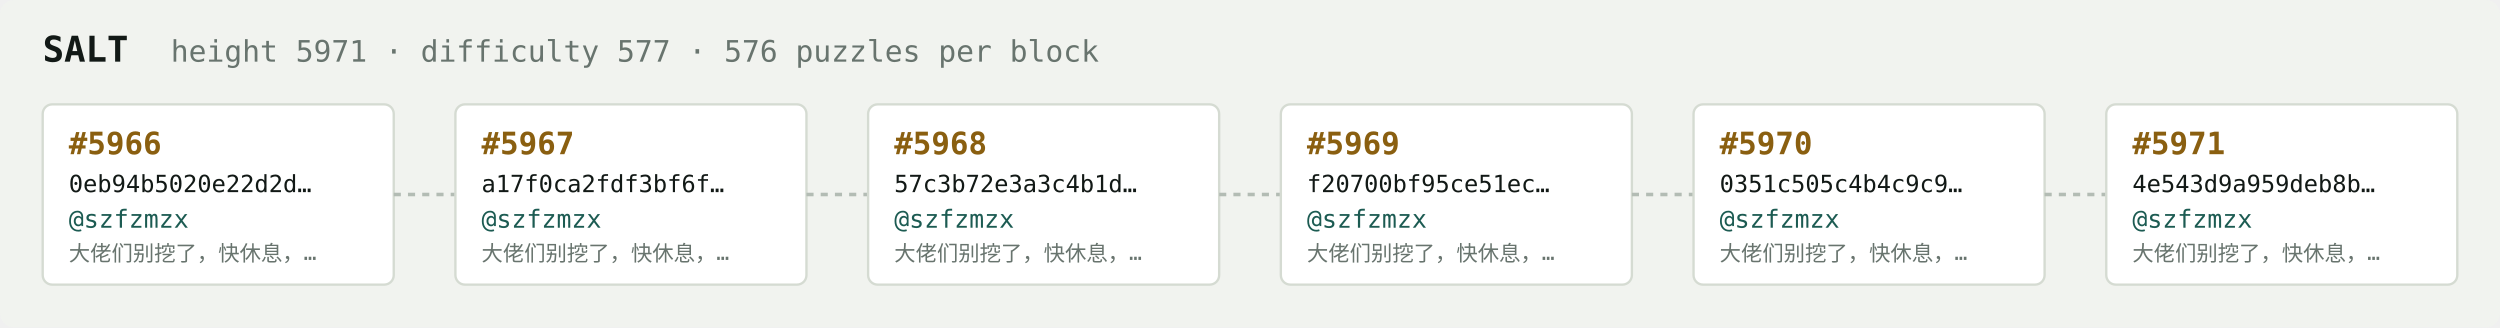
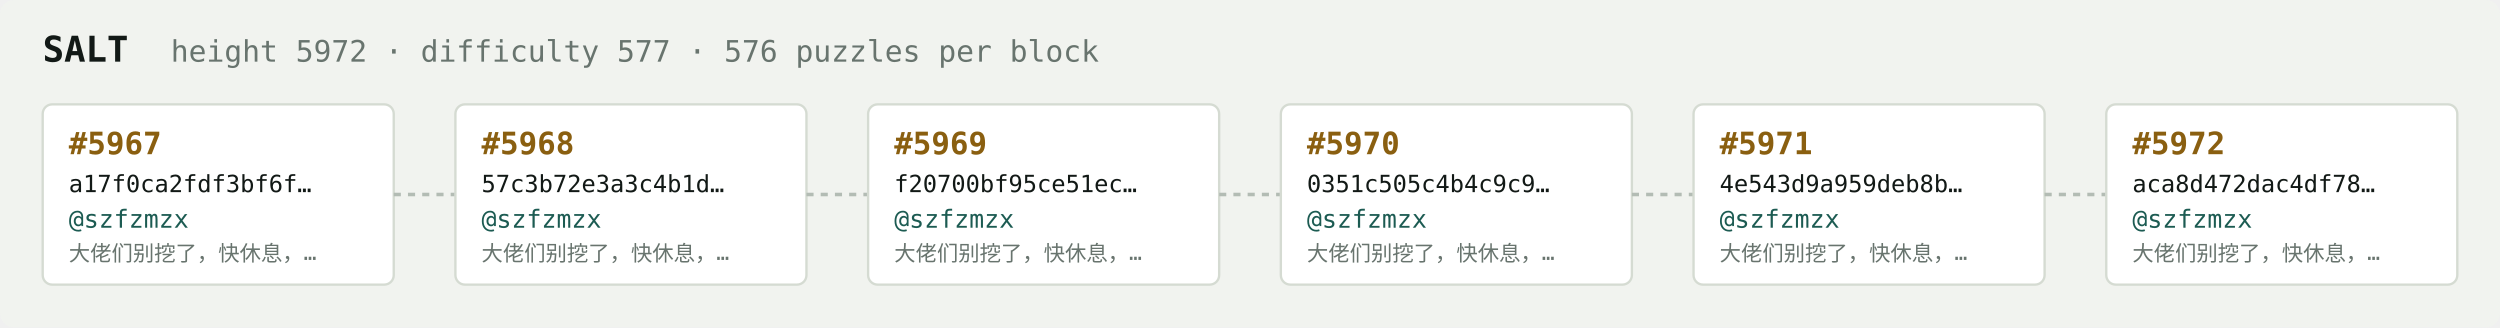
<svg xmlns="http://www.w3.org/2000/svg" width="1054" height="138" viewBox="0 0 1054 138" font-family="ui-monospace,SFMono-Regular,Menlo,monospace">
  <rect fill="#f1f3ef" width="1054" height="138" rx="6" />
  <text x="18" y="26" fill="#121916" font-size="15" font-weight="700">SALT</text>
-   <text x="72" y="26" fill="#68746e" font-size="12.5">height 5971 · difficulty 577 · 576 puzzles per block</text>
+   <text x="72" y="26" fill="#68746e" font-size="12.5">height 5972 · difficulty 577 · 576 puzzles per block</text>
  <rect x="18" y="44" width="148" height="76" rx="4" fill="#ffffff" stroke="#d5dbd2" stroke-width="1" />
-   <text x="29" y="65" fill="#8a5f10" font-size="13" font-weight="700">#5966</text>
-   <text x="29" y="81" fill="#121916" font-size="10">0eb94b5020e22d2d…</text>
+   <text x="29" y="65" fill="#8a5f10" font-size="13" font-weight="700">#5967</text>
+   <text x="29" y="81" fill="#121916" font-size="10">a17f0ca2fdf3bf6f…</text>
  <text x="29" y="96" fill="#1c5b52" font-size="10.5">@szfzmzx</text>
  <text x="29" y="110" fill="#68746e" font-size="9">大佬们别挖了，快休息，…</text>
  <line x1="166" y1="82.0" x2="192" y2="82.0" stroke="#b3bcb4" stroke-width="1.5" stroke-dasharray="3 3" />
  <rect x="192" y="44" width="148" height="76" rx="4" fill="#ffffff" stroke="#d5dbd2" stroke-width="1" />
-   <text x="203" y="65" fill="#8a5f10" font-size="13" font-weight="700">#5967</text>
-   <text x="203" y="81" fill="#121916" font-size="10">a17f0ca2fdf3bf6f…</text>
+   <text x="203" y="65" fill="#8a5f10" font-size="13" font-weight="700">#5968</text>
+   <text x="203" y="81" fill="#121916" font-size="10">57c3b72e3a3c4b1d…</text>
  <text x="203" y="96" fill="#1c5b52" font-size="10.5">@szfzmzx</text>
  <text x="203" y="110" fill="#68746e" font-size="9">大佬们别挖了，快休息，…</text>
  <line x1="340" y1="82.0" x2="366" y2="82.0" stroke="#b3bcb4" stroke-width="1.5" stroke-dasharray="3 3" />
  <rect x="366" y="44" width="148" height="76" rx="4" fill="#ffffff" stroke="#d5dbd2" stroke-width="1" />
-   <text x="377" y="65" fill="#8a5f10" font-size="13" font-weight="700">#5968</text>
-   <text x="377" y="81" fill="#121916" font-size="10">57c3b72e3a3c4b1d…</text>
+   <text x="377" y="65" fill="#8a5f10" font-size="13" font-weight="700">#5969</text>
+   <text x="377" y="81" fill="#121916" font-size="10">f20700bf95ce51ec…</text>
  <text x="377" y="96" fill="#1c5b52" font-size="10.5">@szfzmzx</text>
  <text x="377" y="110" fill="#68746e" font-size="9">大佬们别挖了，快休息，…</text>
  <line x1="514" y1="82.0" x2="540" y2="82.0" stroke="#b3bcb4" stroke-width="1.5" stroke-dasharray="3 3" />
  <rect x="540" y="44" width="148" height="76" rx="4" fill="#ffffff" stroke="#d5dbd2" stroke-width="1" />
-   <text x="551" y="65" fill="#8a5f10" font-size="13" font-weight="700">#5969</text>
-   <text x="551" y="81" fill="#121916" font-size="10">f20700bf95ce51ec…</text>
+   <text x="551" y="65" fill="#8a5f10" font-size="13" font-weight="700">#5970</text>
+   <text x="551" y="81" fill="#121916" font-size="10">0351c505c4b4c9c9…</text>
  <text x="551" y="96" fill="#1c5b52" font-size="10.5">@szfzmzx</text>
  <text x="551" y="110" fill="#68746e" font-size="9">大佬们别挖了，快休息，…</text>
  <line x1="688" y1="82.0" x2="714" y2="82.0" stroke="#b3bcb4" stroke-width="1.5" stroke-dasharray="3 3" />
  <rect x="714" y="44" width="148" height="76" rx="4" fill="#ffffff" stroke="#d5dbd2" stroke-width="1" />
-   <text x="725" y="65" fill="#8a5f10" font-size="13" font-weight="700">#5970</text>
-   <text x="725" y="81" fill="#121916" font-size="10">0351c505c4b4c9c9…</text>
+   <text x="725" y="65" fill="#8a5f10" font-size="13" font-weight="700">#5971</text>
+   <text x="725" y="81" fill="#121916" font-size="10">4e543d9a959deb8b…</text>
  <text x="725" y="96" fill="#1c5b52" font-size="10.5">@szfzmzx</text>
  <text x="725" y="110" fill="#68746e" font-size="9">大佬们别挖了，快休息，…</text>
  <line x1="862" y1="82.0" x2="888" y2="82.0" stroke="#b3bcb4" stroke-width="1.5" stroke-dasharray="3 3" />
  <rect x="888" y="44" width="148" height="76" rx="4" fill="#ffffff" stroke="#d5dbd2" stroke-width="1" />
-   <text x="899" y="65" fill="#8a5f10" font-size="13" font-weight="700">#5971</text>
-   <text x="899" y="81" fill="#121916" font-size="10">4e543d9a959deb8b…</text>
+   <text x="899" y="65" fill="#8a5f10" font-size="13" font-weight="700">#5972</text>
+   <text x="899" y="81" fill="#121916" font-size="10">aca8d472dac4df78…</text>
  <text x="899" y="96" fill="#1c5b52" font-size="10.5">@szfzmzx</text>
  <text x="899" y="110" fill="#68746e" font-size="9">大佬们别挖了，快休息，…</text>
</svg>
